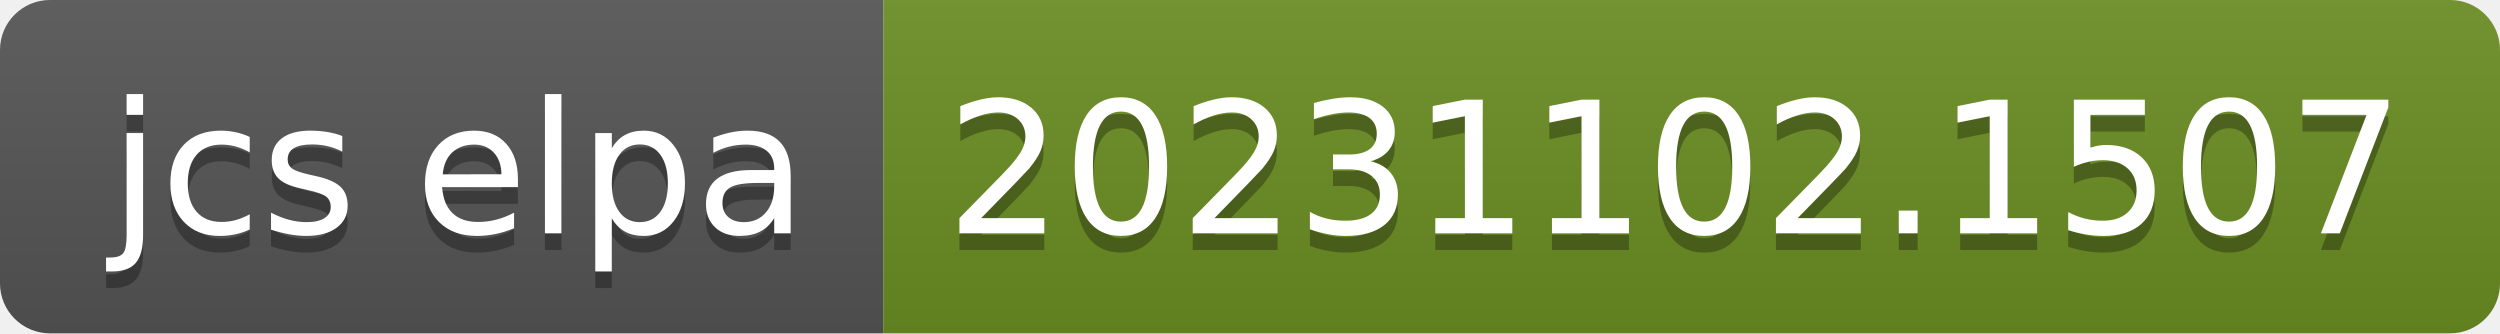
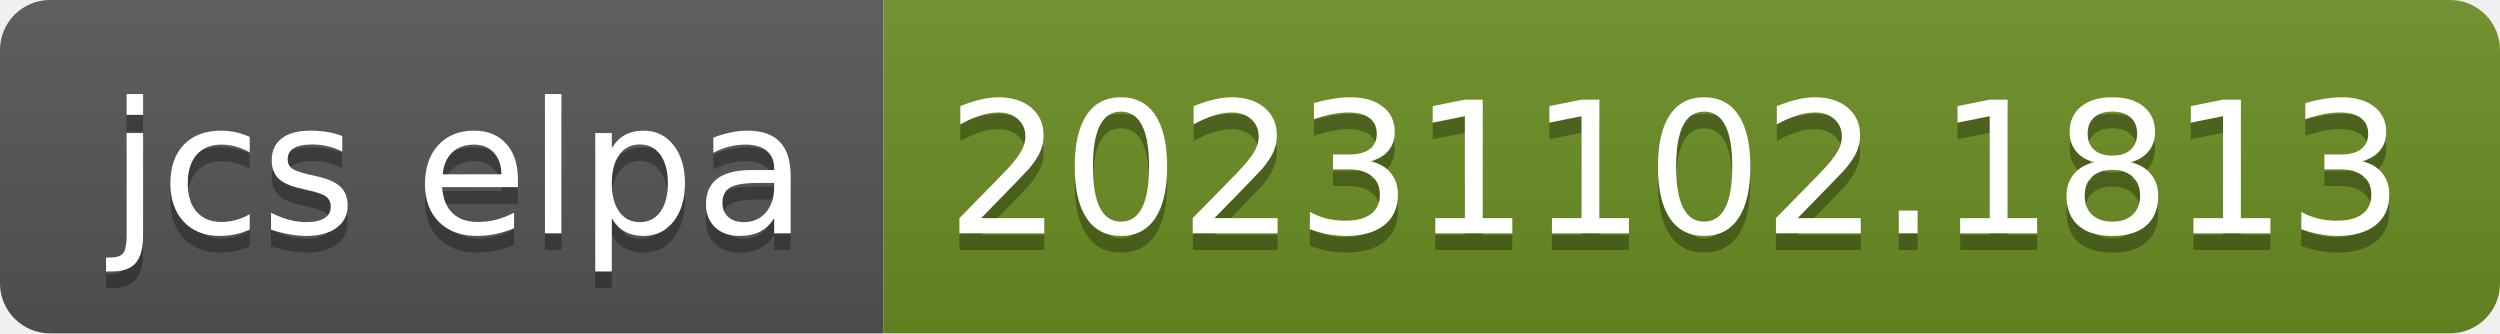
- <svg xmlns="http://www.w3.org/2000/svg" width="150" height="20" role="img" aria-label="jcs elpa: 20231102.1507">
+ <svg xmlns="http://www.w3.org/2000/svg" width="150" height="20" role="img" aria-label="jcs elpa: 20231102.1813">
  <linearGradient id="s" x2="0" y2="100%">
    <stop offset="0" stop-color="#bbb" stop-opacity=".1" />
    <stop offset="1" stop-opacity=".1" />
  </linearGradient>
  <clipPath id="r">
    <rect width="150" height="20" rx="3" fill="#fff" />
  </clipPath>
  <g clip-path="url(#r)">
    <rect width="53" height="20" fill="#555" />
    <rect x="53" width="97" height="20" fill="#6b8e23" />
    <rect width="150" height="20" fill="url(#s)" />
  </g>
  <g fill="#fff" text-anchor="middle" font-family="Verdana,Geneva,DejaVu Sans,sans-serif" text-rendering="geometricPrecision" font-size="110">
    <text aria-hidden="true" x="275" y="150" fill="#010101" fill-opacity=".3" transform="scale(.1)" textLength="430">jcs elpa</text>
    <text x="275" y="140" transform="scale(.1)" fill="#fff" textLength="430">jcs elpa</text>
-     <text aria-hidden="true" x="1005" y="150" fill="#010101" fill-opacity=".3" transform="scale(.1)" textLength="870">20231102.1507</text>
-     <text x="1005" y="140" transform="scale(.1)" fill="#fff" textLength="870">20231102.1507</text>
+     <text aria-hidden="true" x="1005" y="150" fill="#010101" fill-opacity=".3" transform="scale(.1)" textLength="870">20231102.1813</text>
+     <text x="1005" y="140" transform="scale(.1)" fill="#fff" textLength="870">20231102.1813</text>
  </g>
</svg>
